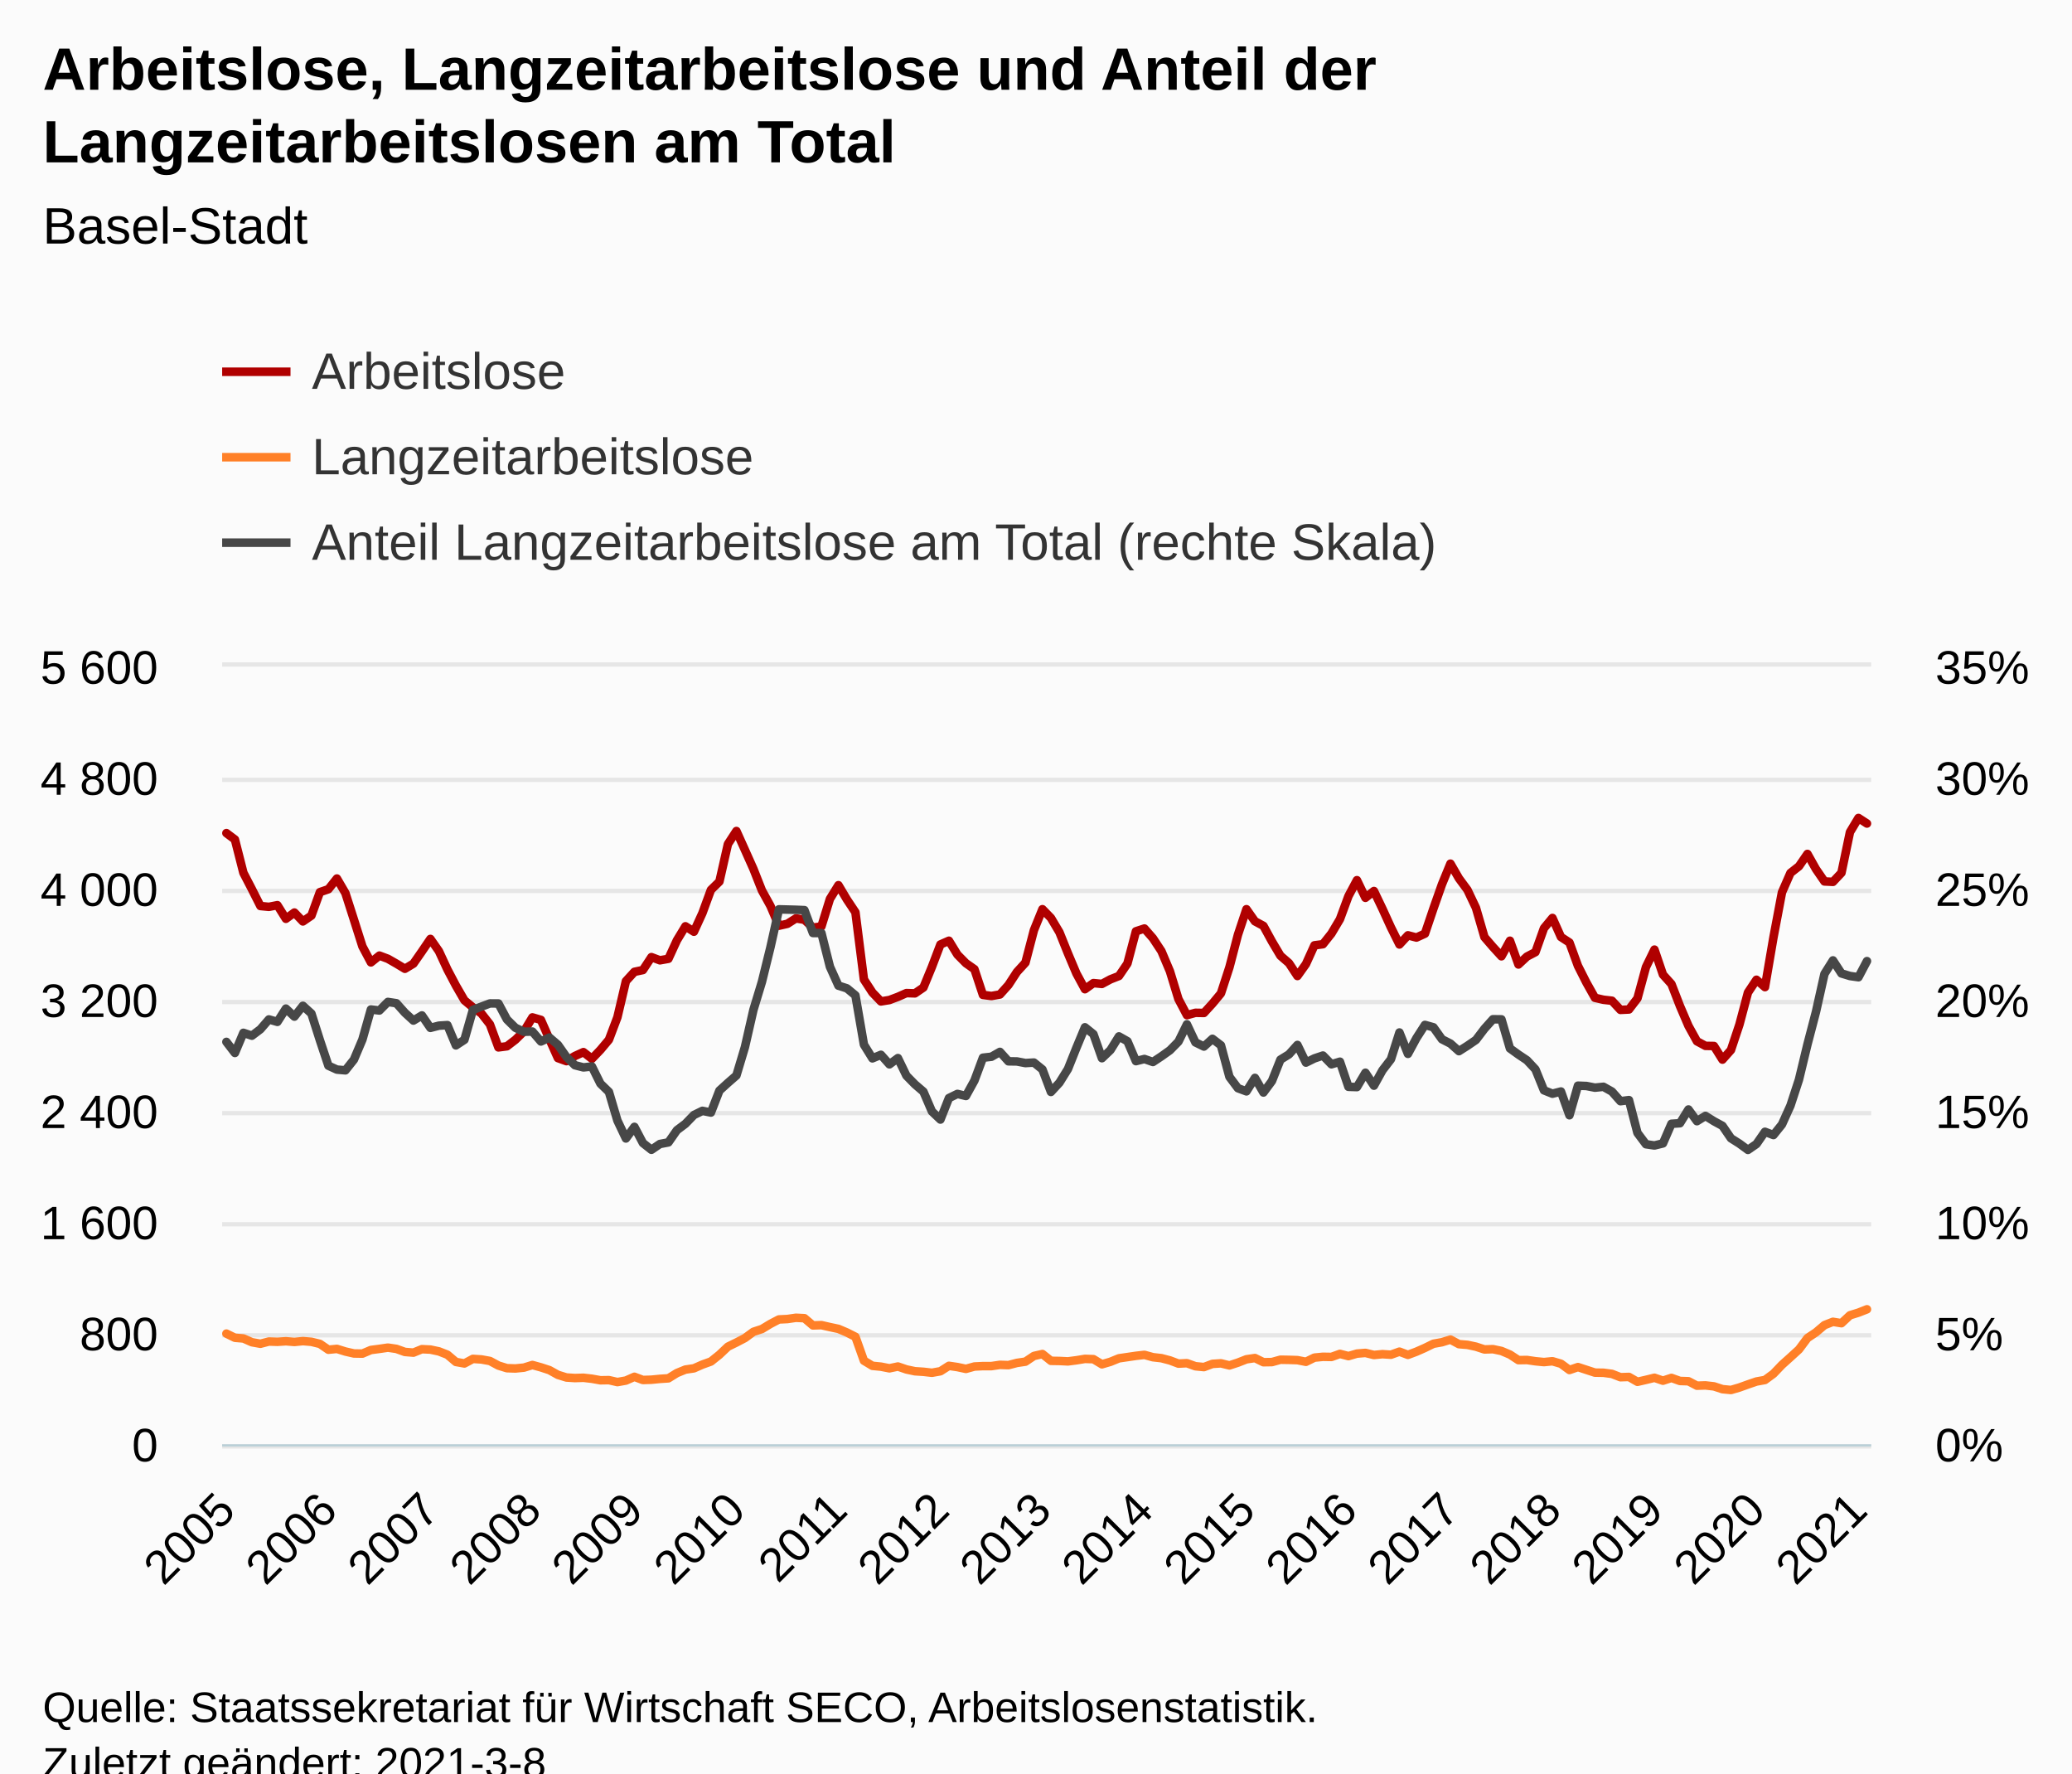
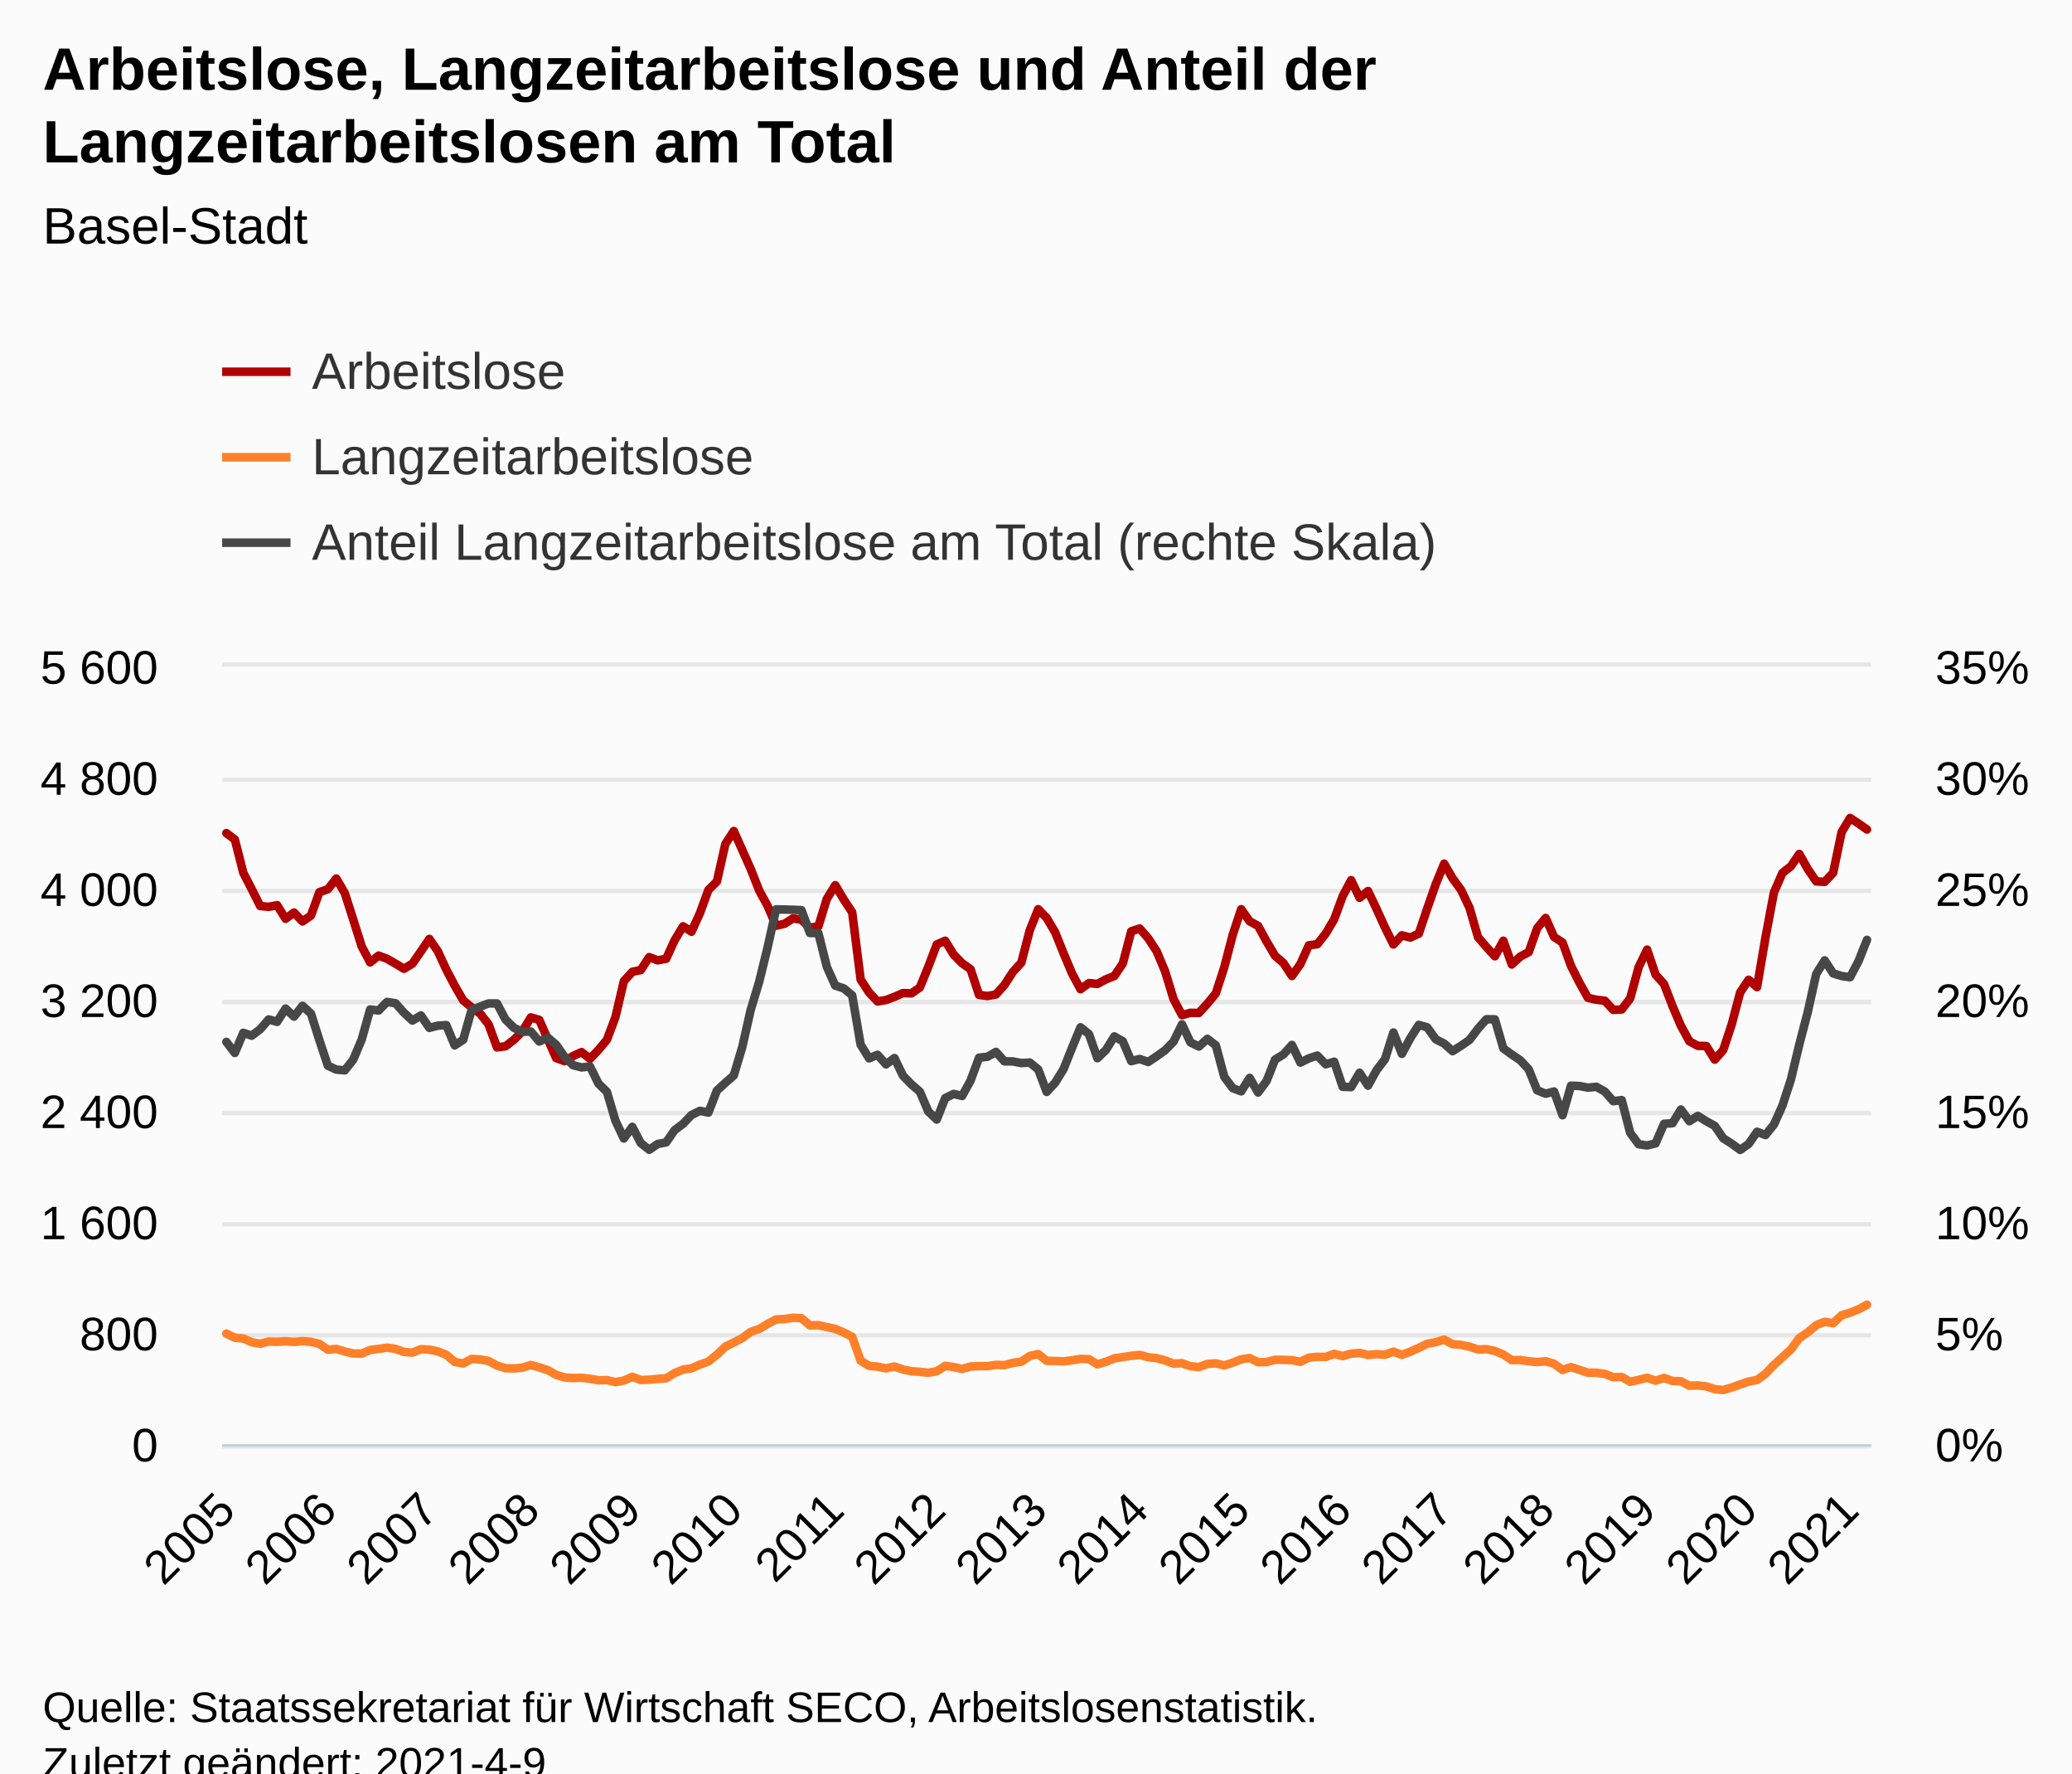
<svg xmlns="http://www.w3.org/2000/svg" version="1.1" class="highcharts-root" style="font-family:Arial;font-size:12px;" viewBox="0 0 485 415">
  <defs>
-     <clipPath id="highcharts-llo8leu-590-">
+     <clipPath id="highcharts-zo1dkcy-594-">
      <rect x="0" y="0" width="386" height="182" fill="none" />
    </clipPath>
-     <clipPath id="highcharts-llo8leu-785-">
+     <clipPath id="highcharts-zo1dkcy-790-">
      <rect x="0" y="0" width="386" height="182" fill="none" />
    </clipPath>
-     <clipPath id="highcharts-llo8leu-1174-">
+     <clipPath id="highcharts-zo1dkcy-1181-">
      <rect x="0" y="0" width="386" height="182" fill="none" />
+     </clipPath>
+     <clipPath id="highcharts-zo1dkcy-1182-">
+       <rect x="52" y="156" width="386" height="182" fill="none" />
    </clipPath>
  </defs>
  <rect fill="#fbfbfb" class="highcharts-background" x="0" y="0" width="485" height="428" rx="0" ry="0" />
  <rect fill="none" class="highcharts-plot-background" x="52" y="156" width="386" height="182" />
  <g class="highcharts-pane-group" data-z-index="0" />
  <g class="highcharts-grid highcharts-xaxis-grid" data-z-index="1">
    <path fill="none" data-z-index="1" class="highcharts-grid-line" d="M 52.5 156 L 52.5 338" opacity="1" />
    <path fill="none" data-z-index="1" class="highcharts-grid-line" d="M 76.5 156 L 76.5 338" opacity="1" />
-     <path fill="none" data-z-index="1" class="highcharts-grid-line" d="M 100.5 156 L 100.5 338" opacity="1" />
-     <path fill="none" data-z-index="1" class="highcharts-grid-line" d="M 124.5 156 L 124.5 338" opacity="1" />
-     <path fill="none" data-z-index="1" class="highcharts-grid-line" d="M 148.5 156 L 148.5 338" opacity="1" />
+     <path fill="none" data-z-index="1" class="highcharts-grid-line" d="M 99.5 156 L 99.5 338" opacity="1" />
+     <path fill="none" data-z-index="1" class="highcharts-grid-line" d="M 123.5 156 L 123.5 338" opacity="1" />
+     <path fill="none" data-z-index="1" class="highcharts-grid-line" d="M 147.5 156 L 147.5 338" opacity="1" />
    <path fill="none" data-z-index="1" class="highcharts-grid-line" d="M 171.5 156 L 171.5 338" opacity="1" />
    <path fill="none" data-z-index="1" class="highcharts-grid-line" d="M 195.5 156 L 195.5 338" opacity="1" />
-     <path fill="none" data-z-index="1" class="highcharts-grid-line" d="M 219.5 156 L 219.5 338" opacity="1" />
-     <path fill="none" data-z-index="1" class="highcharts-grid-line" d="M 243.5 156 L 243.5 338" opacity="1" />
-     <path fill="none" data-z-index="1" class="highcharts-grid-line" d="M 267.5 156 L 267.5 338" opacity="1" />
-     <path fill="none" data-z-index="1" class="highcharts-grid-line" d="M 291.5 156 L 291.5 338" opacity="1" />
-     <path fill="none" data-z-index="1" class="highcharts-grid-line" d="M 315.5 156 L 315.5 338" opacity="1" />
-     <path fill="none" data-z-index="1" class="highcharts-grid-line" d="M 339.5 156 L 339.5 338" opacity="1" />
-     <path fill="none" data-z-index="1" class="highcharts-grid-line" d="M 362.5 156 L 362.5 338" opacity="1" />
-     <path fill="none" data-z-index="1" class="highcharts-grid-line" d="M 386.5 156 L 386.5 338" opacity="1" />
-     <path fill="none" data-z-index="1" class="highcharts-grid-line" d="M 410.5 156 L 410.5 338" opacity="1" />
-     <path fill="none" data-z-index="1" class="highcharts-grid-line" d="M 434.5 156 L 434.5 338" opacity="1" />
+     <path fill="none" data-z-index="1" class="highcharts-grid-line" d="M 218.5 156 L 218.5 338" opacity="1" />
+     <path fill="none" data-z-index="1" class="highcharts-grid-line" d="M 242.5 156 L 242.5 338" opacity="1" />
+     <path fill="none" data-z-index="1" class="highcharts-grid-line" d="M 266.5 156 L 266.5 338" opacity="1" />
+     <path fill="none" data-z-index="1" class="highcharts-grid-line" d="M 290.5 156 L 290.5 338" opacity="1" />
+     <path fill="none" data-z-index="1" class="highcharts-grid-line" d="M 313.5 156 L 313.5 338" opacity="1" />
+     <path fill="none" data-z-index="1" class="highcharts-grid-line" d="M 337.5 156 L 337.5 338" opacity="1" />
+     <path fill="none" data-z-index="1" class="highcharts-grid-line" d="M 361.5 156 L 361.5 338" opacity="1" />
+     <path fill="none" data-z-index="1" class="highcharts-grid-line" d="M 385.5 156 L 385.5 338" opacity="1" />
+     <path fill="none" data-z-index="1" class="highcharts-grid-line" d="M 408.5 156 L 408.5 338" opacity="1" />
+     <path fill="none" data-z-index="1" class="highcharts-grid-line" d="M 432.5 156 L 432.5 338" opacity="1" />
  </g>
  <g class="highcharts-grid highcharts-yaxis-grid" data-z-index="1">
    <path fill="none" stroke="#e6e6e6" stroke-width="1" data-z-index="1" class="highcharts-grid-line" d="M 52 338.5 L 438 338.5" opacity="1" />
    <path fill="none" stroke="#e6e6e6" stroke-width="1" data-z-index="1" class="highcharts-grid-line" d="M 52 312.5 L 438 312.5" opacity="1" />
    <path fill="none" stroke="#e6e6e6" stroke-width="1" data-z-index="1" class="highcharts-grid-line" d="M 52 286.5 L 438 286.5" opacity="1" />
    <path fill="none" stroke="#e6e6e6" stroke-width="1" data-z-index="1" class="highcharts-grid-line" d="M 52 260.5 L 438 260.5" opacity="1" />
    <path fill="none" stroke="#e6e6e6" stroke-width="1" data-z-index="1" class="highcharts-grid-line" d="M 52 234.5 L 438 234.5" opacity="1" />
    <path fill="none" stroke="#e6e6e6" stroke-width="1" data-z-index="1" class="highcharts-grid-line" d="M 52 208.5 L 438 208.5" opacity="1" />
    <path fill="none" stroke="#e6e6e6" stroke-width="1" data-z-index="1" class="highcharts-grid-line" d="M 52 182.5 L 438 182.5" opacity="1" />
    <path fill="none" stroke="#e6e6e6" stroke-width="1" data-z-index="1" class="highcharts-grid-line" d="M 52 155.5 L 438 155.5" opacity="1" />
  </g>
  <g class="highcharts-grid highcharts-yaxis-grid" data-z-index="1">
    <path fill="none" data-z-index="1" class="highcharts-grid-line" d="M 52 338.5 L 438 338.5" opacity="1" />
    <path fill="none" data-z-index="1" class="highcharts-grid-line" d="M 52 312.5 L 438 312.5" opacity="1" />
    <path fill="none" data-z-index="1" class="highcharts-grid-line" d="M 52 286.5 L 438 286.5" opacity="1" />
    <path fill="none" data-z-index="1" class="highcharts-grid-line" d="M 52 260.5 L 438 260.5" opacity="1" />
    <path fill="none" data-z-index="1" class="highcharts-grid-line" d="M 52 234.5 L 438 234.5" opacity="1" />
    <path fill="none" data-z-index="1" class="highcharts-grid-line" d="M 52 208.5 L 438 208.5" opacity="1" />
    <path fill="none" data-z-index="1" class="highcharts-grid-line" d="M 52 182.5 L 438 182.5" opacity="1" />
    <path fill="none" data-z-index="1" class="highcharts-grid-line" d="M 52 156.5 L 438 156.5" opacity="1" />
  </g>
  <rect fill="none" class="highcharts-plot-border" data-z-index="1" x="52" y="156" width="386" height="182" />
  <g class="highcharts-axis highcharts-xaxis" data-z-index="2">
    <path fill="none" class="highcharts-axis-line" stroke="#B9CFD7" stroke-width="0.5" data-z-index="7" d="M 52 338.25 L 438 338.25" />
  </g>
  <g class="highcharts-axis highcharts-yaxis" data-z-index="2">
    <path fill="none" class="highcharts-axis-line" data-z-index="7" d="M 52 156 L 52 338" />
  </g>
  <g class="highcharts-axis highcharts-yaxis" data-z-index="2">
    <path fill="none" class="highcharts-axis-line" data-z-index="7" d="M 438 156 L 438 338" />
  </g>
  <g class="highcharts-series-group" data-z-index="3">
-     <g class="highcharts-series highcharts-series-0 highcharts-line-series" data-z-index="0.1" opacity="1" transform="translate(52,156) scale(1 1)" clip-path="url(#highcharts-llo8leu-785-)">
-       <path fill="none" d="M 0.995 38.968 L 2.985 40.463 L 4.974 48.262 L 6.964 52.097 L 8.954 56.03 L 10.943 56.225 L 12.933 55.835 L 14.923 59.02 L 16.912 57.557 L 18.902 59.638 L 20.892 58.272 L 22.881 52.78 L 24.871 52.097 L 26.861 49.595 L 28.851 53.007 L 30.84 59.215 L 32.83 65.487 L 34.82 69.225 L 36.809 67.632 L 38.799 68.38 L 40.789 69.517 L 42.778 70.72 L 44.768 69.517 L 46.758 66.657 L 48.747 63.733 L 50.737 66.593 L 52.727 70.882 L 54.716 74.653 L 56.706 78.097 L 58.696 79.755 L 60.686 81.185 L 62.675 83.72 L 64.665 89.115 L 66.655 88.855 L 68.644 87.328 L 70.634 85.377 L 72.624 82.095 L 74.613 82.68 L 76.603 87.197 L 78.593 91.617 L 80.582 92.332 L 82.572 91.13 L 84.562 90.22 L 86.552 91.78 L 88.541 89.7 L 90.531 87.328 L 92.521 82.062 L 94.51 73.612 L 96.5 71.435 L 98.49 71.013 L 100.479 67.99 L 102.469 68.737 L 104.459 68.38 L 106.448 64.057 L 108.438 60.775 L 110.428 62.042 L 112.418 57.688 L 114.407 52.26 L 116.397 50.31 L 118.387 41.535 L 120.376 38.48 L 122.366 42.9 L 124.356 47.352 L 126.345 52.39 L 128.335 55.998 L 130.325 60.645 L 132.314 60.19 L 134.304 58.922 L 136.294 59.248 L 138.284 61.1 L 140.273 60.807 L 142.263 54.373 L 144.253 51.155 L 146.242 54.502 L 148.232 57.492 L 150.222 73.222 L 152.211 76.278 L 154.201 78.358 L 156.191 78.032 L 158.18 77.285 L 160.17 76.407 L 162.16 76.472 L 164.149 75.108 L 166.139 70.265 L 168.129 65.032 L 170.119 64.155 L 172.108 67.405 L 174.098 69.42 L 176.088 70.817 L 178.077 76.83 L 180.067 77.09 L 182.057 76.733 L 184.046 74.522 L 186.036 71.468 L 188.026 69.29 L 190.015 61.685 L 192.005 56.777 L 193.995 58.825 L 195.985 62.172 L 197.974 67.112 L 199.964 71.825 L 201.954 75.498 L 203.943 74.067 L 205.933 74.263 L 207.923 73.19 L 209.912 72.41 L 211.902 69.485 L 213.892 61.945 L 215.881 61.295 L 217.871 63.57 L 219.861 66.593 L 221.851 71.305 L 223.84 77.805 L 225.83 81.575 L 227.82 81.022 L 229.809 81.055 L 231.799 78.877 L 233.789 76.472 L 235.778 70.362 L 237.768 62.757 L 239.758 56.777 L 241.747 59.605 L 243.737 60.677 L 245.727 64.317 L 247.716 67.665 L 249.706 69.388 L 251.696 72.41 L 253.686 69.615 L 255.675 65.227 L 257.665 64.968 L 259.655 62.465 L 261.644 59.117 L 263.634 53.722 L 265.624 49.985 L 267.613 54.112 L 269.603 52.52 L 271.593 56.68 L 273.582 61.035 L 275.572 65.032 L 277.562 62.888 L 279.552 63.407 L 281.541 62.498 L 283.531 56.615 L 285.521 50.96 L 287.51 46.118 L 289.5 49.562 L 291.49 52.26 L 293.479 56.453 L 295.469 63.31 L 297.459 65.617 L 299.448 67.795 L 301.438 64.155 L 303.428 69.712 L 305.418 67.86 L 307.407 66.82 L 309.397 61.23 L 311.387 58.825 L 313.376 63.277 L 315.366 64.578 L 317.356 70.037 L 319.345 73.97 L 321.335 77.513 L 323.325 77.968 L 325.314 78.195 L 327.304 80.34 L 329.294 80.242 L 331.284 77.642 L 333.273 70.33 L 335.263 66.235 L 337.253 72.085 L 339.242 74.295 L 341.232 79.43 L 343.222 84.078 L 345.211 87.685 L 347.201 88.757 L 349.191 88.79 L 351.18 91.975 L 353.17 89.733 L 355.16 83.752 L 357.149 76.278 L 359.139 73.287 L 361.129 75.01 L 363.119 63.375 L 365.108 52.845 L 367.098 48.295 L 369.088 46.735 L 371.077 43.843 L 373.067 47.385 L 375.057 50.278 L 377.046 50.375 L 379.036 48.262 L 381.026 38.74 L 383.015 35.425 L 385.005 36.725" class="highcharts-graph" data-z-index="1" stroke="#B00000" stroke-width="2" stroke-linejoin="round" stroke-linecap="round" />
+     <g class="highcharts-series highcharts-series-0 highcharts-line-series" data-z-index="0.1" opacity="1" transform="translate(52,156) scale(1 1)" clip-path="url(#highcharts-zo1dkcy-790-)">
+       <path fill="none" d="M 0.99 38.968 L 2.969 40.463 L 4.949 48.262 L 6.928 52.097 L 8.908 56.03 L 10.887 56.225 L 12.867 55.835 L 14.846 59.02 L 16.826 57.557 L 18.805 59.638 L 20.785 58.272 L 22.764 52.78 L 24.744 52.097 L 26.723 49.595 L 28.703 53.007 L 30.682 59.215 L 32.662 65.487 L 34.641 69.225 L 36.621 67.632 L 38.6 68.38 L 40.579 69.517 L 42.559 70.72 L 44.538 69.517 L 46.518 66.657 L 48.497 63.733 L 50.477 66.593 L 52.456 70.882 L 54.436 74.653 L 56.415 78.097 L 58.395 79.755 L 60.374 81.185 L 62.354 83.72 L 64.333 89.115 L 66.313 88.855 L 68.292 87.328 L 70.272 85.377 L 72.251 82.095 L 74.231 82.68 L 76.21 87.197 L 78.19 91.617 L 80.169 92.332 L 82.149 91.13 L 84.128 90.22 L 86.108 91.78 L 88.087 89.7 L 90.067 87.328 L 92.046 82.062 L 94.026 73.612 L 96.005 71.435 L 97.985 71.013 L 99.964 67.99 L 101.944 68.737 L 103.923 68.38 L 105.903 64.057 L 107.882 60.775 L 109.862 62.042 L 111.841 57.688 L 113.821 52.26 L 115.8 50.31 L 117.779 41.535 L 119.759 38.48 L 121.738 42.9 L 123.718 47.352 L 125.697 52.39 L 127.677 55.998 L 129.656 60.645 L 131.636 60.19 L 133.615 58.922 L 135.595 59.248 L 137.574 61.1 L 139.554 60.807 L 141.533 54.373 L 143.513 51.155 L 145.492 54.502 L 147.472 57.492 L 149.451 73.222 L 151.431 76.278 L 153.41 78.358 L 155.39 78.032 L 157.369 77.285 L 159.349 76.407 L 161.328 76.472 L 163.308 75.108 L 165.287 70.265 L 167.267 65.032 L 169.246 64.155 L 171.226 67.405 L 173.205 69.42 L 175.185 70.817 L 177.164 76.83 L 179.144 77.09 L 181.123 76.733 L 183.103 74.522 L 185.082 71.468 L 187.062 69.29 L 189.041 61.685 L 191.021 56.777 L 193 58.825 L 194.979 62.172 L 196.959 67.112 L 198.938 71.825 L 200.918 75.498 L 202.897 74.067 L 204.877 74.263 L 206.856 73.19 L 208.836 72.41 L 210.815 69.485 L 212.795 61.945 L 214.774 61.295 L 216.754 63.57 L 218.733 66.593 L 220.713 71.305 L 222.692 77.805 L 224.672 81.575 L 226.651 81.022 L 228.631 81.055 L 230.61 78.877 L 232.59 76.472 L 234.569 70.362 L 236.549 62.757 L 238.528 56.777 L 240.508 59.605 L 242.487 60.677 L 244.467 64.317 L 246.446 67.665 L 248.426 69.388 L 250.405 72.41 L 252.385 69.615 L 254.364 65.227 L 256.344 64.968 L 258.323 62.465 L 260.303 59.117 L 262.282 53.722 L 264.262 49.985 L 266.241 54.112 L 268.221 52.52 L 270.2 56.68 L 272.179 61.035 L 274.159 65.032 L 276.138 62.888 L 278.118 63.407 L 280.097 62.498 L 282.077 56.615 L 284.056 50.96 L 286.036 46.118 L 288.015 49.562 L 289.995 52.26 L 291.974 56.453 L 293.954 63.31 L 295.933 65.617 L 297.913 67.795 L 299.892 64.155 L 301.872 69.712 L 303.851 67.86 L 305.831 66.82 L 307.81 61.23 L 309.79 58.825 L 311.769 63.277 L 313.749 64.578 L 315.728 70.037 L 317.708 73.97 L 319.687 77.513 L 321.667 77.968 L 323.646 78.195 L 325.626 80.34 L 327.605 80.242 L 329.585 77.642 L 331.564 70.33 L 333.544 66.235 L 335.523 72.085 L 337.503 74.295 L 339.482 79.43 L 341.462 84.078 L 343.441 87.685 L 345.421 88.757 L 347.4 88.79 L 349.379 91.975 L 351.359 89.733 L 353.338 83.752 L 355.318 76.278 L 357.297 73.287 L 359.277 75.01 L 361.256 63.375 L 363.236 52.845 L 365.215 48.295 L 367.195 46.735 L 369.174 43.843 L 371.154 47.385 L 373.133 50.278 L 375.113 50.375 L 377.092 48.262 L 379.072 38.74 L 381.051 35.425 L 383.031 36.725 L 385.01 38.123" class="highcharts-graph" data-z-index="1" stroke="#B00000" stroke-width="2" stroke-linejoin="round" stroke-linecap="round" />
    </g>
    <g class="highcharts-markers highcharts-series-0 highcharts-line-series" data-z-index="0.1" opacity="1" transform="translate(52,156) scale(1 1)" clip-path="none" />
-     <g class="highcharts-series highcharts-series-1 highcharts-line-series" data-z-index="0.1" opacity="1" transform="translate(52,156) scale(1 1)" clip-path="url(#highcharts-llo8leu-785-)">
-       <path fill="none" d="M 0.995 156.097 L 2.985 157.072 L 4.974 157.235 L 6.964 158.113 L 8.954 158.47 L 10.943 157.95 L 12.933 158.015 L 14.923 157.885 L 16.912 158.048 L 18.902 157.852 L 20.892 158.015 L 22.881 158.502 L 24.871 159.868 L 26.861 159.673 L 28.851 160.29 L 30.84 160.745 L 32.83 160.778 L 34.82 159.933 L 36.809 159.673 L 38.799 159.38 L 40.789 159.673 L 42.778 160.387 L 44.768 160.55 L 46.758 159.738 L 48.747 159.835 L 50.737 160.257 L 52.727 161.037 L 54.716 162.727 L 56.706 163.085 L 58.696 162.012 L 60.686 162.142 L 62.675 162.5 L 64.665 163.572 L 66.655 164.19 L 68.644 164.255 L 70.634 164.06 L 72.624 163.442 L 74.613 163.995 L 76.603 164.645 L 78.593 165.75 L 80.582 166.368 L 82.572 166.498 L 84.562 166.433 L 86.552 166.66 L 88.541 167.018 L 90.531 166.985 L 92.521 167.44 L 94.51 167.083 L 96.5 166.205 L 98.49 166.952 L 100.479 166.887 L 102.469 166.692 L 104.459 166.562 L 106.448 165.327 L 108.438 164.515 L 110.428 164.222 L 112.418 163.345 L 114.407 162.63 L 116.397 161.037 L 118.387 159.153 L 120.376 158.178 L 122.366 157.137 L 124.356 155.675 L 126.345 155.025 L 128.335 153.822 L 130.325 152.782 L 132.314 152.685 L 134.304 152.392 L 136.294 152.49 L 138.284 154.18 L 140.273 154.115 L 142.263 154.57 L 144.253 154.993 L 146.242 155.838 L 148.232 156.845 L 150.222 162.435 L 152.211 163.637 L 154.201 163.833 L 156.191 164.222 L 158.18 163.8 L 160.17 164.482 L 162.16 164.905 L 164.149 165.035 L 166.139 165.262 L 168.129 164.905 L 170.119 163.637 L 172.108 163.93 L 174.098 164.352 L 176.088 163.8 L 178.077 163.702 L 180.067 163.702 L 182.057 163.41 L 184.046 163.475 L 186.036 162.955 L 188.026 162.662 L 190.015 161.33 L 192.005 160.875 L 193.995 162.468 L 195.985 162.5 L 197.974 162.597 L 199.964 162.338 L 201.954 162.012 L 203.943 162.077 L 205.933 163.28 L 207.923 162.695 L 209.912 161.882 L 211.902 161.59 L 213.892 161.298 L 215.881 161.07 L 217.871 161.623 L 219.861 161.85 L 221.851 162.37 L 223.84 163.118 L 225.83 163.02 L 227.82 163.735 L 229.809 163.93 L 231.799 163.183 L 233.789 163.053 L 235.778 163.54 L 237.768 162.89 L 239.758 162.11 L 241.747 161.817 L 243.737 162.792 L 245.727 162.76 L 247.716 162.208 L 249.706 162.24 L 251.696 162.305 L 253.686 162.695 L 255.675 161.72 L 257.665 161.525 L 259.655 161.558 L 261.644 160.843 L 263.634 161.363 L 265.624 160.778 L 267.613 160.615 L 269.603 161.102 L 271.593 160.907 L 273.582 161.037 L 275.572 160.322 L 277.562 161.07 L 279.552 160.322 L 281.541 159.445 L 283.531 158.47 L 285.521 158.113 L 287.51 157.495 L 289.5 158.567 L 291.49 158.73 L 293.479 159.153 L 295.469 159.803 L 297.459 159.738 L 299.448 160.16 L 301.438 161.005 L 303.428 162.305 L 305.418 162.273 L 307.407 162.565 L 309.397 162.76 L 311.387 162.565 L 313.376 163.15 L 315.366 164.613 L 317.356 163.93 L 319.345 164.58 L 321.335 165.23 L 323.325 165.262 L 325.314 165.523 L 327.304 166.303 L 329.294 166.238 L 331.284 167.375 L 333.273 166.92 L 335.263 166.433 L 337.253 167.115 L 339.242 166.465 L 341.232 167.18 L 343.222 167.245 L 345.211 168.285 L 347.201 168.22 L 349.191 168.447 L 351.18 169.097 L 353.17 169.292 L 355.16 168.708 L 357.149 167.993 L 359.139 167.31 L 361.129 166.952 L 363.119 165.49 L 365.108 163.41 L 367.098 161.623 L 369.088 159.803 L 371.077 157.137 L 373.067 155.805 L 375.057 154.115 L 377.046 153.335 L 379.036 153.66 L 381.026 151.808 L 383.015 151.19 L 385.005 150.41" class="highcharts-graph" data-z-index="1" stroke="#FF8028" stroke-width="2" stroke-linejoin="round" stroke-linecap="round" />
+     <g class="highcharts-series highcharts-series-1 highcharts-line-series" data-z-index="0.1" opacity="1" transform="translate(52,156) scale(1 1)" clip-path="url(#highcharts-zo1dkcy-790-)">
+       <path fill="none" d="M 0.99 156.097 L 2.969 157.072 L 4.949 157.235 L 6.928 158.113 L 8.908 158.47 L 10.887 157.95 L 12.867 158.015 L 14.846 157.885 L 16.826 158.048 L 18.805 157.852 L 20.785 158.015 L 22.764 158.502 L 24.744 159.868 L 26.723 159.673 L 28.703 160.29 L 30.682 160.745 L 32.662 160.778 L 34.641 159.933 L 36.621 159.673 L 38.6 159.38 L 40.579 159.673 L 42.559 160.387 L 44.538 160.55 L 46.518 159.738 L 48.497 159.835 L 50.477 160.257 L 52.456 161.037 L 54.436 162.727 L 56.415 163.085 L 58.395 162.012 L 60.374 162.142 L 62.354 162.5 L 64.333 163.572 L 66.313 164.19 L 68.292 164.255 L 70.272 164.06 L 72.251 163.442 L 74.231 163.995 L 76.21 164.645 L 78.19 165.75 L 80.169 166.368 L 82.149 166.498 L 84.128 166.433 L 86.108 166.66 L 88.087 167.018 L 90.067 166.985 L 92.046 167.44 L 94.026 167.083 L 96.005 166.205 L 97.985 166.952 L 99.964 166.887 L 101.944 166.692 L 103.923 166.562 L 105.903 165.327 L 107.882 164.515 L 109.862 164.222 L 111.841 163.345 L 113.821 162.63 L 115.8 161.037 L 117.779 159.153 L 119.759 158.178 L 121.738 157.137 L 123.718 155.675 L 125.697 155.025 L 127.677 153.822 L 129.656 152.782 L 131.636 152.685 L 133.615 152.392 L 135.595 152.49 L 137.574 154.18 L 139.554 154.115 L 141.533 154.57 L 143.513 154.993 L 145.492 155.838 L 147.472 156.845 L 149.451 162.435 L 151.431 163.637 L 153.41 163.833 L 155.39 164.222 L 157.369 163.8 L 159.349 164.482 L 161.328 164.905 L 163.308 165.035 L 165.287 165.262 L 167.267 164.905 L 169.246 163.637 L 171.226 163.93 L 173.205 164.352 L 175.185 163.8 L 177.164 163.702 L 179.144 163.702 L 181.123 163.41 L 183.103 163.475 L 185.082 162.955 L 187.062 162.662 L 189.041 161.33 L 191.021 160.875 L 193 162.468 L 194.979 162.5 L 196.959 162.597 L 198.938 162.338 L 200.918 162.012 L 202.897 162.077 L 204.877 163.28 L 206.856 162.695 L 208.836 161.882 L 210.815 161.59 L 212.795 161.298 L 214.774 161.07 L 216.754 161.623 L 218.733 161.85 L 220.713 162.37 L 222.692 163.118 L 224.672 163.02 L 226.651 163.735 L 228.631 163.93 L 230.61 163.183 L 232.59 163.053 L 234.569 163.54 L 236.549 162.89 L 238.528 162.11 L 240.508 161.817 L 242.487 162.792 L 244.467 162.76 L 246.446 162.208 L 248.426 162.24 L 250.405 162.305 L 252.385 162.695 L 254.364 161.72 L 256.344 161.525 L 258.323 161.558 L 260.303 160.843 L 262.282 161.363 L 264.262 160.778 L 266.241 160.615 L 268.221 161.102 L 270.2 160.907 L 272.179 161.037 L 274.159 160.322 L 276.138 161.07 L 278.118 160.322 L 280.097 159.445 L 282.077 158.47 L 284.056 158.113 L 286.036 157.495 L 288.015 158.567 L 289.995 158.73 L 291.974 159.153 L 293.954 159.803 L 295.933 159.738 L 297.913 160.16 L 299.892 161.005 L 301.872 162.305 L 303.851 162.273 L 305.831 162.565 L 307.81 162.76 L 309.79 162.565 L 311.769 163.15 L 313.749 164.613 L 315.728 163.93 L 317.708 164.58 L 319.687 165.23 L 321.667 165.262 L 323.646 165.523 L 325.626 166.303 L 327.605 166.238 L 329.585 167.375 L 331.564 166.92 L 333.544 166.433 L 335.523 167.115 L 337.503 166.465 L 339.482 167.18 L 341.462 167.245 L 343.441 168.285 L 345.421 168.22 L 347.4 168.447 L 349.379 169.097 L 351.359 169.292 L 353.338 168.708 L 355.318 167.993 L 357.297 167.31 L 359.277 166.952 L 361.256 165.49 L 363.236 163.41 L 365.215 161.623 L 367.195 159.803 L 369.174 157.137 L 371.154 155.805 L 373.133 154.115 L 375.113 153.335 L 377.092 153.66 L 379.072 151.808 L 381.051 151.19 L 383.031 150.41 L 385.01 149.338" class="highcharts-graph" data-z-index="1" stroke="#FF8028" stroke-width="2" stroke-linejoin="round" stroke-linecap="round" />
    </g>
    <g class="highcharts-markers highcharts-series-1 highcharts-line-series" data-z-index="0.1" opacity="1" transform="translate(52,156) scale(1 1)" clip-path="none" />
-     <g class="highcharts-series highcharts-series-2 highcharts-line-series" data-z-index="0.1" opacity="1" transform="translate(52,156) scale(1 1)" clip-path="url(#highcharts-llo8leu-1174-)">
-       <path fill="none" d="M 0.995 87.828 L 2.985 90.418 L 4.974 85.706 L 6.964 86.377 L 8.954 84.869 L 10.943 82.571 L 12.933 83.143 L 14.923 80.033 L 16.912 81.91 L 18.902 79.383 L 20.892 81.198 L 22.881 87.443 L 24.871 93.402 L 26.861 94.312 L 28.851 94.484 L 30.84 91.983 L 32.83 87.282 L 34.82 80.246 L 36.809 80.48 L 38.799 78.478 L 40.789 78.78 L 42.778 81.006 L 44.768 82.836 L 46.758 81.635 L 48.747 84.547 L 50.737 84.032 L 52.727 83.902 L 54.716 88.644 L 56.706 87.334 L 58.696 80.345 L 60.686 79.576 L 62.675 78.827 L 64.665 78.837 L 66.655 82.571 L 68.644 84.531 L 70.634 85.452 L 72.624 85.41 L 74.613 87.734 L 76.603 86.809 L 78.593 88.509 L 80.582 91.343 L 82.572 93.288 L 84.562 93.798 L 86.552 93.584 L 88.541 97.594 L 90.531 99.528 L 92.521 106.241 L 94.51 110.432 L 96.5 107.713 L 98.49 111.498 L 100.479 113.074 L 102.469 111.722 L 104.459 111.348 L 106.448 108.493 L 108.438 106.995 L 110.428 104.936 L 112.418 103.964 L 114.407 104.364 L 116.397 99.226 L 118.387 97.417 L 120.376 95.685 L 122.366 89.055 L 124.356 80.335 L 126.345 73.778 L 128.335 65.712 L 130.325 56.805 L 132.314 56.857 L 134.304 56.909 L 136.294 56.992 L 138.284 62.343 L 140.273 62.353 L 142.263 70.242 L 144.253 74.667 L 146.242 75.296 L 148.232 76.939 L 150.222 88.473 L 152.211 91.681 L 154.201 90.849 L 156.191 93.085 L 158.18 91.619 L 160.17 95.732 L 162.16 97.76 L 164.149 99.471 L 166.139 104.104 L 168.129 106.002 L 170.119 100.974 L 172.108 100.001 L 174.098 100.485 L 176.088 96.881 L 178.077 91.53 L 180.067 91.307 L 182.057 90.168 L 184.046 92.373 L 186.036 92.404 L 188.026 92.784 L 190.015 92.664 L 192.005 94.276 L 193.995 99.538 L 195.985 97.38 L 197.974 94.182 L 199.964 89.196 L 201.954 84.412 L 203.943 86.018 L 205.933 91.645 L 207.923 89.742 L 209.912 86.544 L 211.902 87.672 L 213.892 92.331 L 215.881 91.832 L 217.871 92.529 L 219.861 91.208 L 221.851 89.788 L 223.84 87.766 L 225.83 83.72 L 227.82 87.942 L 229.809 88.915 L 231.799 87.11 L 233.789 88.634 L 235.778 96.013 L 237.768 98.665 L 239.758 99.403 L 241.747 96.252 L 243.737 99.674 L 245.727 96.985 L 247.716 91.983 L 249.706 90.756 L 251.696 88.546 L 253.686 92.674 L 255.675 91.692 L 257.665 91.026 L 259.655 93.07 L 261.644 92.466 L 263.634 98.342 L 265.624 98.405 L 267.613 95.046 L 269.603 98.072 L 271.593 94.479 L 273.582 91.889 L 275.572 85.628 L 277.562 90.626 L 279.552 86.949 L 281.541 83.855 L 283.531 84.417 L 285.521 87.209 L 287.51 88.223 L 289.5 89.996 L 291.49 88.733 L 293.479 87.37 L 295.469 84.75 L 297.459 82.529 L 299.448 82.555 L 301.438 89.357 L 303.428 90.792 L 305.418 92.123 L 307.407 94.255 L 309.397 99.159 L 311.387 99.954 L 313.376 99.44 L 315.366 104.998 L 317.356 98.077 L 319.345 98.15 L 321.335 98.54 L 323.325 98.337 L 325.314 99.455 L 327.304 101.707 L 329.294 101.452 L 331.284 109.127 L 333.273 111.779 L 335.263 112.07 L 337.253 111.582 L 339.242 106.995 L 341.232 106.865 L 343.222 103.646 L 345.211 106.382 L 347.201 105.149 L 349.191 106.392 L 351.18 107.474 L 353.17 110.386 L 355.16 111.644 L 357.149 113.105 L 359.139 111.732 L 361.129 108.867 L 363.119 109.626 L 365.108 107.151 L 367.098 102.747 L 369.088 96.668 L 371.077 88.421 L 373.067 80.813 L 375.057 71.916 L 377.046 68.754 L 379.036 71.807 L 381.026 72.41 L 383.015 72.696 L 385.005 68.926" class="highcharts-graph" data-z-index="1" stroke="#474747" stroke-width="2" stroke-linejoin="round" stroke-linecap="round" />
+     <g class="highcharts-series highcharts-series-2 highcharts-line-series" data-z-index="0.1" opacity="1" transform="translate(52,156) scale(1 1)" clip-path="url(#highcharts-zo1dkcy-1181-)">
+       <path fill="none" d="M 0.99 87.828 L 2.969 90.418 L 4.949 85.706 L 6.928 86.377 L 8.908 84.869 L 10.887 82.571 L 12.867 83.143 L 14.846 80.033 L 16.826 81.91 L 18.805 79.383 L 20.785 81.198 L 22.764 87.443 L 24.744 93.402 L 26.723 94.312 L 28.703 94.484 L 30.682 91.983 L 32.662 87.282 L 34.641 80.246 L 36.621 80.48 L 38.6 78.478 L 40.579 78.78 L 42.559 81.006 L 44.538 82.836 L 46.518 81.635 L 48.497 84.547 L 50.477 84.032 L 52.456 83.902 L 54.436 88.644 L 56.415 87.334 L 58.395 80.345 L 60.374 79.576 L 62.354 78.827 L 64.333 78.837 L 66.313 82.571 L 68.292 84.531 L 70.272 85.452 L 72.251 85.41 L 74.231 87.734 L 76.21 86.809 L 78.19 88.509 L 80.169 91.343 L 82.149 93.288 L 84.128 93.798 L 86.108 93.584 L 88.087 97.594 L 90.067 99.528 L 92.046 106.241 L 94.026 110.432 L 96.005 107.713 L 97.985 111.498 L 99.964 113.074 L 101.944 111.722 L 103.923 111.348 L 105.903 108.493 L 107.882 106.995 L 109.862 104.936 L 111.841 103.964 L 113.821 104.364 L 115.8 99.226 L 117.779 97.417 L 119.759 95.685 L 121.738 89.055 L 123.718 80.335 L 125.697 73.778 L 127.677 65.712 L 129.656 56.805 L 131.636 56.857 L 133.615 56.909 L 135.595 56.992 L 137.574 62.343 L 139.554 62.353 L 141.533 70.242 L 143.513 74.667 L 145.492 75.296 L 147.472 76.939 L 149.451 88.473 L 151.431 91.681 L 153.41 90.849 L 155.39 93.085 L 157.369 91.619 L 159.349 95.732 L 161.328 97.76 L 163.308 99.471 L 165.287 104.104 L 167.267 106.002 L 169.246 100.974 L 171.226 100.001 L 173.205 100.485 L 175.185 96.881 L 177.164 91.53 L 179.144 91.307 L 181.123 90.168 L 183.103 92.373 L 185.082 92.404 L 187.062 92.784 L 189.041 92.664 L 191.021 94.276 L 193 99.538 L 194.979 97.38 L 196.959 94.182 L 198.938 89.196 L 200.918 84.412 L 202.897 86.018 L 204.877 91.645 L 206.856 89.742 L 208.836 86.544 L 210.815 87.672 L 212.795 92.331 L 214.774 91.832 L 216.754 92.529 L 218.733 91.208 L 220.713 89.788 L 222.692 87.766 L 224.672 83.72 L 226.651 87.942 L 228.631 88.915 L 230.61 87.11 L 232.59 88.634 L 234.569 96.013 L 236.549 98.665 L 238.528 99.403 L 240.508 96.252 L 242.487 99.674 L 244.467 96.985 L 246.446 91.983 L 248.426 90.756 L 250.405 88.546 L 252.385 92.674 L 254.364 91.692 L 256.344 91.026 L 258.323 93.07 L 260.303 92.466 L 262.282 98.342 L 264.262 98.405 L 266.241 95.046 L 268.221 98.072 L 270.2 94.479 L 272.179 91.889 L 274.159 85.628 L 276.138 90.626 L 278.118 86.949 L 280.097 83.855 L 282.077 84.417 L 284.056 87.209 L 286.036 88.223 L 288.015 89.996 L 289.995 88.733 L 291.974 87.37 L 293.954 84.75 L 295.933 82.529 L 297.913 82.555 L 299.892 89.357 L 301.872 90.792 L 303.851 92.123 L 305.831 94.255 L 307.81 99.159 L 309.79 99.954 L 311.769 99.44 L 313.749 104.998 L 315.728 98.077 L 317.708 98.15 L 319.687 98.54 L 321.667 98.337 L 323.646 99.455 L 325.626 101.707 L 327.605 101.452 L 329.585 109.127 L 331.564 111.779 L 333.544 112.07 L 335.523 111.582 L 337.503 106.995 L 339.482 106.865 L 341.462 103.646 L 343.441 106.382 L 345.421 105.149 L 347.4 106.392 L 349.379 107.474 L 351.359 110.386 L 353.338 111.644 L 355.318 113.105 L 357.297 111.732 L 359.277 108.867 L 361.256 109.626 L 363.236 107.151 L 365.215 102.747 L 367.195 96.668 L 369.174 88.421 L 371.154 80.813 L 373.133 71.916 L 375.113 68.754 L 377.092 71.807 L 379.072 72.41 L 381.051 72.696 L 383.031 68.926 L 385.01 63.95" class="highcharts-graph" data-z-index="1" stroke="#474747" stroke-width="2" stroke-linejoin="round" stroke-linecap="round" />
    </g>
    <g class="highcharts-markers highcharts-series-2 highcharts-line-series" data-z-index="0.1" opacity="1" transform="translate(52,156) scale(1 1)" clip-path="none" />
  </g>
  <text x="10" text-anchor="start" class="highcharts-title" data-z-index="4" style="color:#000000;font-size:14px;font-weight:bold;fill:#000000;" y="21">
    <tspan>Arbeitslose, Langzeitarbeitslose und Anteil der</tspan>
    <tspan dy="17" x="10">Langzeitarbeitslosen am Total</tspan>
  </text>
  <text x="10" text-anchor="start" class="highcharts-subtitle" data-z-index="4" style="color:#000000;font-size:12px;font-weight:normal;fill:#000000;" y="57">
    <tspan>Basel-Stadt</tspan>
  </text>
  <text x="10" text-anchor="start" class="highcharts-caption" data-z-index="4" style="color:#666666;fill:#666666;" y="385" />
  <g class="highcharts-legend" data-z-index="7" transform="translate(44,73)">
    <rect fill="none" class="highcharts-legend-box" rx="0" ry="0" x="0" y="0" width="308" height="71" visibility="visible" />
    <g data-z-index="1">
      <g>
        <g class="highcharts-legend-item highcharts-line-series highcharts-color-undefined highcharts-series-0" data-z-index="1" transform="translate(8,3)">
          <path fill="none" d="M 0 11 L 16 11" class="highcharts-graph" stroke="#B00000" stroke-width="2" />
          <text x="21" style="color:#333333;cursor:pointer;font-size:12px;font-weight:normal;fill:#333333;" text-anchor="start" data-z-index="2" y="15">
            <tspan>Arbeitslose</tspan>
          </text>
        </g>
        <g class="highcharts-legend-item highcharts-line-series highcharts-color-undefined highcharts-series-1" data-z-index="1" transform="translate(8,23)">
          <path fill="none" d="M 0 11 L 16 11" class="highcharts-graph" stroke="#FF8028" stroke-width="2" />
          <text x="21" y="15" style="color:#333333;cursor:pointer;font-size:12px;font-weight:normal;fill:#333333;" text-anchor="start" data-z-index="2">
            <tspan>Langzeitarbeitslose</tspan>
          </text>
        </g>
        <g class="highcharts-legend-item highcharts-line-series highcharts-color-undefined highcharts-series-2" data-z-index="1" transform="translate(8,43)">
          <path fill="none" d="M 0 11 L 16 11" class="highcharts-graph" stroke="#474747" stroke-width="2" />
          <text x="21" y="15" style="color:#333333;cursor:pointer;font-size:12px;font-weight:normal;fill:#333333;" text-anchor="start" data-z-index="2">
            <tspan>Anteil Langzeitarbeitslose am Total (rechte Skala)</tspan>
          </text>
        </g>
      </g>
    </g>
  </g>
  <g class="highcharts-axis-labels highcharts-xaxis-labels" data-z-index="7">
-     <text x="55.588" style="color:#000000;cursor:default;font-size:11px;fill:#000000;" text-anchor="end" transform="translate(0,0) rotate(-45 55.58757 354)" y="354" opacity="1">2005</text>
-     <text x="79.464" style="color:#000000;cursor:default;font-size:11px;fill:#000000;" text-anchor="end" transform="translate(0,0) rotate(-45 79.46386 354)" y="354" opacity="1">2006</text>
-     <text x="103.34" style="color:#000000;cursor:default;font-size:11px;fill:#000000;" text-anchor="end" transform="translate(0,0) rotate(-45 103.3401 354)" y="354" opacity="1">2007</text>
-     <text x="127.216" style="color:#000000;cursor:default;font-size:11px;fill:#000000;" text-anchor="end" transform="translate(0,0) rotate(-45 127.2164 354)" y="354" opacity="1">2008</text>
-     <text x="151.093" style="color:#000000;cursor:default;font-size:11px;fill:#000000;" text-anchor="end" transform="translate(0,0) rotate(-45 151.0927 354)" y="354" opacity="1">2009</text>
-     <text x="174.969" style="color:#000000;cursor:default;font-size:11px;fill:#000000;" text-anchor="end" transform="translate(0,0) rotate(-45 174.969 354)" y="354" opacity="1">2010</text>
-     <text x="198.845" style="color:#000000;cursor:default;font-size:11px;fill:#000000;" text-anchor="end" transform="translate(0,0) rotate(-45 198.8453 354)" y="354" opacity="1">2011</text>
-     <text x="222.722" style="color:#000000;cursor:default;font-size:11px;fill:#000000;" text-anchor="end" transform="translate(0,0) rotate(-45 222.7216 354)" y="354" opacity="1">2012</text>
-     <text x="246.598" style="color:#000000;cursor:default;font-size:11px;fill:#000000;" text-anchor="end" transform="translate(0,0) rotate(-45 246.5979 354)" y="354" opacity="1">2013</text>
-     <text x="270.474" style="color:#000000;cursor:default;font-size:11px;fill:#000000;" text-anchor="end" transform="translate(0,0) rotate(-45 270.4742 354)" y="354" opacity="1">2014</text>
-     <text x="294.35" style="color:#000000;cursor:default;font-size:11px;fill:#000000;" text-anchor="end" transform="translate(0,0) rotate(-45 294.3505 354)" y="354" opacity="1">2015</text>
-     <text x="318.227" style="color:#000000;cursor:default;font-size:11px;fill:#000000;" text-anchor="end" transform="translate(0,0) rotate(-45 318.2267 354)" y="354" opacity="1">2016</text>
-     <text x="342.103" style="color:#000000;cursor:default;font-size:11px;fill:#000000;" text-anchor="end" transform="translate(0,0) rotate(-45 342.103 354)" y="354" opacity="1">2017</text>
-     <text x="365.979" style="color:#000000;cursor:default;font-size:11px;fill:#000000;" text-anchor="end" transform="translate(0,0) rotate(-45 365.9793 354)" y="354" opacity="1">2018</text>
-     <text x="389.856" style="color:#000000;cursor:default;font-size:11px;fill:#000000;" text-anchor="end" transform="translate(0,0) rotate(-45 389.8556 354)" y="354" opacity="1">2019</text>
-     <text x="413.732" style="color:#000000;cursor:default;font-size:11px;fill:#000000;" text-anchor="end" transform="translate(0,0) rotate(-45 413.7319 354)" y="354" opacity="1">2020</text>
-     <text x="437.608" style="color:#000000;cursor:default;font-size:11px;fill:#000000;" text-anchor="end" transform="translate(0,0) rotate(-45 437.6082 354)" y="354" opacity="1">2021</text>
+     <text x="55.582" style="color:#000000;cursor:default;font-size:11px;fill:#000000;" text-anchor="end" transform="translate(0,0) rotate(-45 55.58247 354)" y="354" opacity="1">2005</text>
+     <text x="79.336" style="color:#000000;cursor:default;font-size:11px;fill:#000000;" text-anchor="end" transform="translate(0,0) rotate(-45 79.33631 354)" y="354" opacity="1">2006</text>
+     <text x="103.09" style="color:#000000;cursor:default;font-size:11px;fill:#000000;" text-anchor="end" transform="translate(0,0) rotate(-45 103.0902 354)" y="354" opacity="1">2007</text>
+     <text x="126.844" style="color:#000000;cursor:default;font-size:11px;fill:#000000;" text-anchor="end" transform="translate(0,0) rotate(-45 126.844 354)" y="354" opacity="1">2008</text>
+     <text x="150.598" style="color:#000000;cursor:default;font-size:11px;fill:#000000;" text-anchor="end" transform="translate(0,0) rotate(-45 150.5979 354)" y="354" opacity="1">2009</text>
+     <text x="174.352" style="color:#000000;cursor:default;font-size:11px;fill:#000000;" text-anchor="end" transform="translate(0,0) rotate(-45 174.3517 354)" y="354" opacity="1">2010</text>
+     <text x="198.106" style="color:#000000;cursor:default;font-size:11px;fill:#000000;" text-anchor="end" transform="translate(0,0) rotate(-45 198.1055 354)" y="354" opacity="1">2011</text>
+     <text x="221.859" style="color:#000000;cursor:default;font-size:11px;fill:#000000;" text-anchor="end" transform="translate(0,0) rotate(-45 221.8594 354)" y="354" opacity="1">2012</text>
+     <text x="245.613" style="color:#000000;cursor:default;font-size:11px;fill:#000000;" text-anchor="end" transform="translate(0,0) rotate(-45 245.6132 354)" y="354" opacity="1">2013</text>
+     <text x="269.367" style="color:#000000;cursor:default;font-size:11px;fill:#000000;" text-anchor="end" transform="translate(0,0) rotate(-45 269.3671 354)" y="354" opacity="1">2014</text>
+     <text x="293.121" style="color:#000000;cursor:default;font-size:11px;fill:#000000;" text-anchor="end" transform="translate(0,0) rotate(-45 293.1209 354)" y="354" opacity="1">2015</text>
+     <text x="316.875" style="color:#000000;cursor:default;font-size:11px;fill:#000000;" text-anchor="end" transform="translate(0,0) rotate(-45 316.8748 354)" y="354" opacity="1">2016</text>
+     <text x="340.629" style="color:#000000;cursor:default;font-size:11px;fill:#000000;" text-anchor="end" transform="translate(0,0) rotate(-45 340.6286 354)" y="354" opacity="1">2017</text>
+     <text x="364.382" style="color:#000000;cursor:default;font-size:11px;fill:#000000;" text-anchor="end" transform="translate(0,0) rotate(-45 364.3825 354)" y="354" opacity="1">2018</text>
+     <text x="388.136" style="color:#000000;cursor:default;font-size:11px;fill:#000000;" text-anchor="end" transform="translate(0,0) rotate(-45 388.1363 354)" y="354" opacity="1">2019</text>
+     <text x="411.89" style="color:#000000;cursor:default;font-size:11px;fill:#000000;" text-anchor="end" transform="translate(0,0) rotate(-45 411.8902 354)" y="354" opacity="1">2020</text>
+     <text x="435.644" style="color:#000000;cursor:default;font-size:11px;fill:#000000;" text-anchor="end" transform="translate(0,0) rotate(-45 435.644 354)" y="354" opacity="1">2021</text>
  </g>
  <g class="highcharts-axis-labels highcharts-yaxis-labels" data-z-index="7">
    <text x="37" style="color:#000000;cursor:default;font-size:11px;fill:#000000;" text-anchor="end" transform="translate(0,0)" y="342" opacity="1">0</text>
    <text x="37" style="color:#000000;cursor:default;font-size:11px;fill:#000000;" text-anchor="end" transform="translate(0,0)" y="316" opacity="1">800</text>
    <text x="37" style="color:#000000;cursor:default;font-size:11px;fill:#000000;" text-anchor="end" transform="translate(0,0)" y="290" opacity="1">
      <tspan>1 600</tspan>
    </text>
    <text x="37" style="color:#000000;cursor:default;font-size:11px;fill:#000000;" text-anchor="end" transform="translate(0,0)" y="264" opacity="1">
      <tspan>2 400</tspan>
    </text>
    <text x="37" style="color:#000000;cursor:default;font-size:11px;fill:#000000;" text-anchor="end" transform="translate(0,0)" y="238" opacity="1">
      <tspan>3 200</tspan>
    </text>
    <text x="37" style="color:#000000;cursor:default;font-size:11px;fill:#000000;" text-anchor="end" transform="translate(0,0)" y="212" opacity="1">
      <tspan>4 000</tspan>
    </text>
    <text x="37" style="color:#000000;cursor:default;font-size:11px;fill:#000000;" text-anchor="end" transform="translate(0,0)" y="186" opacity="1">
      <tspan>4 800</tspan>
    </text>
    <text x="37" style="color:#000000;cursor:default;font-size:11px;fill:#000000;" text-anchor="end" transform="translate(0,0)" y="160" opacity="1">
      <tspan>5 600</tspan>
    </text>
  </g>
  <g class="highcharts-axis-labels highcharts-yaxis-labels" data-z-index="7">
    <text x="453" style="color:#000000;cursor:default;font-size:11px;fill:#000000;" text-anchor="start" transform="translate(0,0)" y="342" opacity="1">0%</text>
    <text x="453" style="color:#000000;cursor:default;font-size:11px;fill:#000000;" text-anchor="start" transform="translate(0,0)" y="316" opacity="1">5%</text>
    <text x="453" style="color:#000000;cursor:default;font-size:11px;fill:#000000;" text-anchor="start" transform="translate(0,0)" y="290" opacity="1">10%</text>
    <text x="453" style="color:#000000;cursor:default;font-size:11px;fill:#000000;" text-anchor="start" transform="translate(0,0)" y="264" opacity="1">15%</text>
    <text x="453" style="color:#000000;cursor:default;font-size:11px;fill:#000000;" text-anchor="start" transform="translate(0,0)" y="238" opacity="1">20%</text>
    <text x="453" style="color:#000000;cursor:default;font-size:11px;fill:#000000;" text-anchor="start" transform="translate(0,0)" y="212" opacity="1">25%</text>
    <text x="453" style="color:#000000;cursor:default;font-size:11px;fill:#000000;" text-anchor="start" transform="translate(0,0)" y="186" opacity="1">30%</text>
    <text x="453" style="color:#000000;cursor:default;font-size:11px;fill:#000000;" text-anchor="start" transform="translate(0,0)" y="160" opacity="1">35%</text>
  </g>
  <text x="10" class="highcharts-credits" text-anchor="start" data-z-index="8" style="cursor:default;color:#000000;font-size:10px;fill:#000000;" y="403">
    <tspan>Quelle: Staatssekretariat für Wirtschaft SECO, Arbeitslosenstatistik.</tspan>
-     <tspan x="10" dy="13">Zuletzt geändert: 2021-3-8</tspan>
+     <tspan x="10" dy="13">Zuletzt geändert: 2021-4-9</tspan>
  </text>
+   <g class="highcharts-control-points" data-z-index="99" clip-path="url(#highcharts-zo1dkcy-1182-)" />
</svg>
